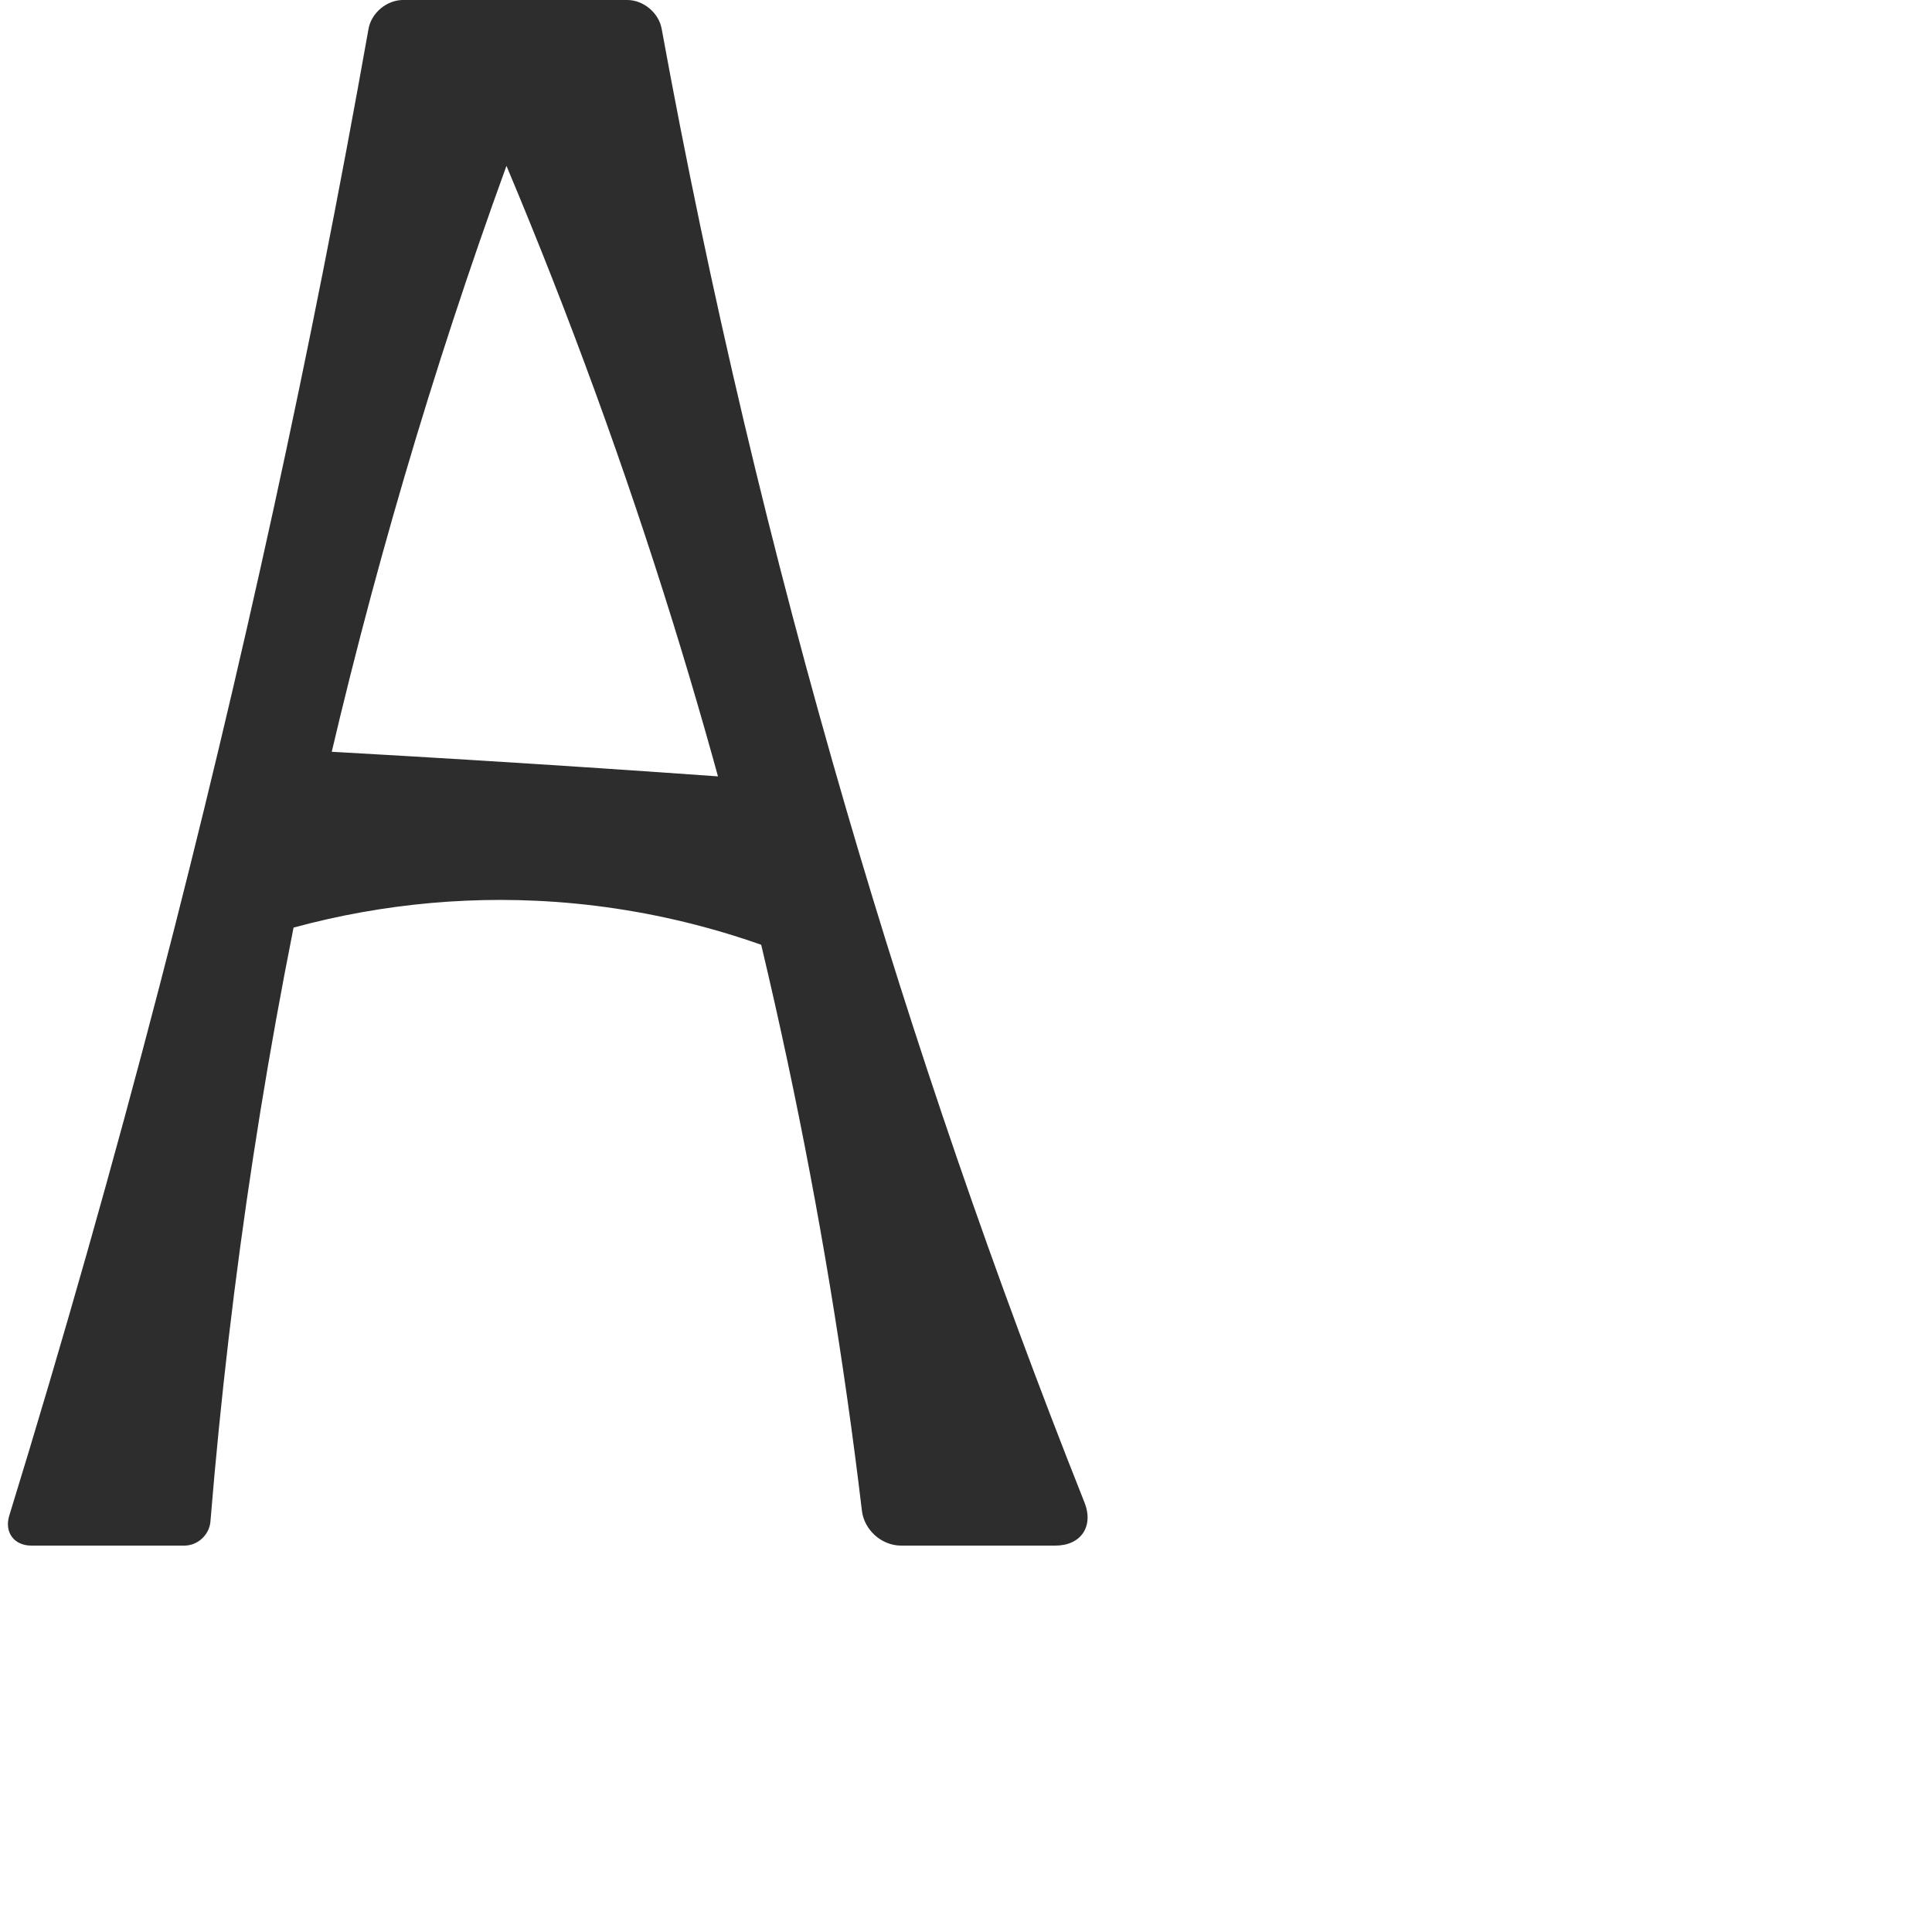
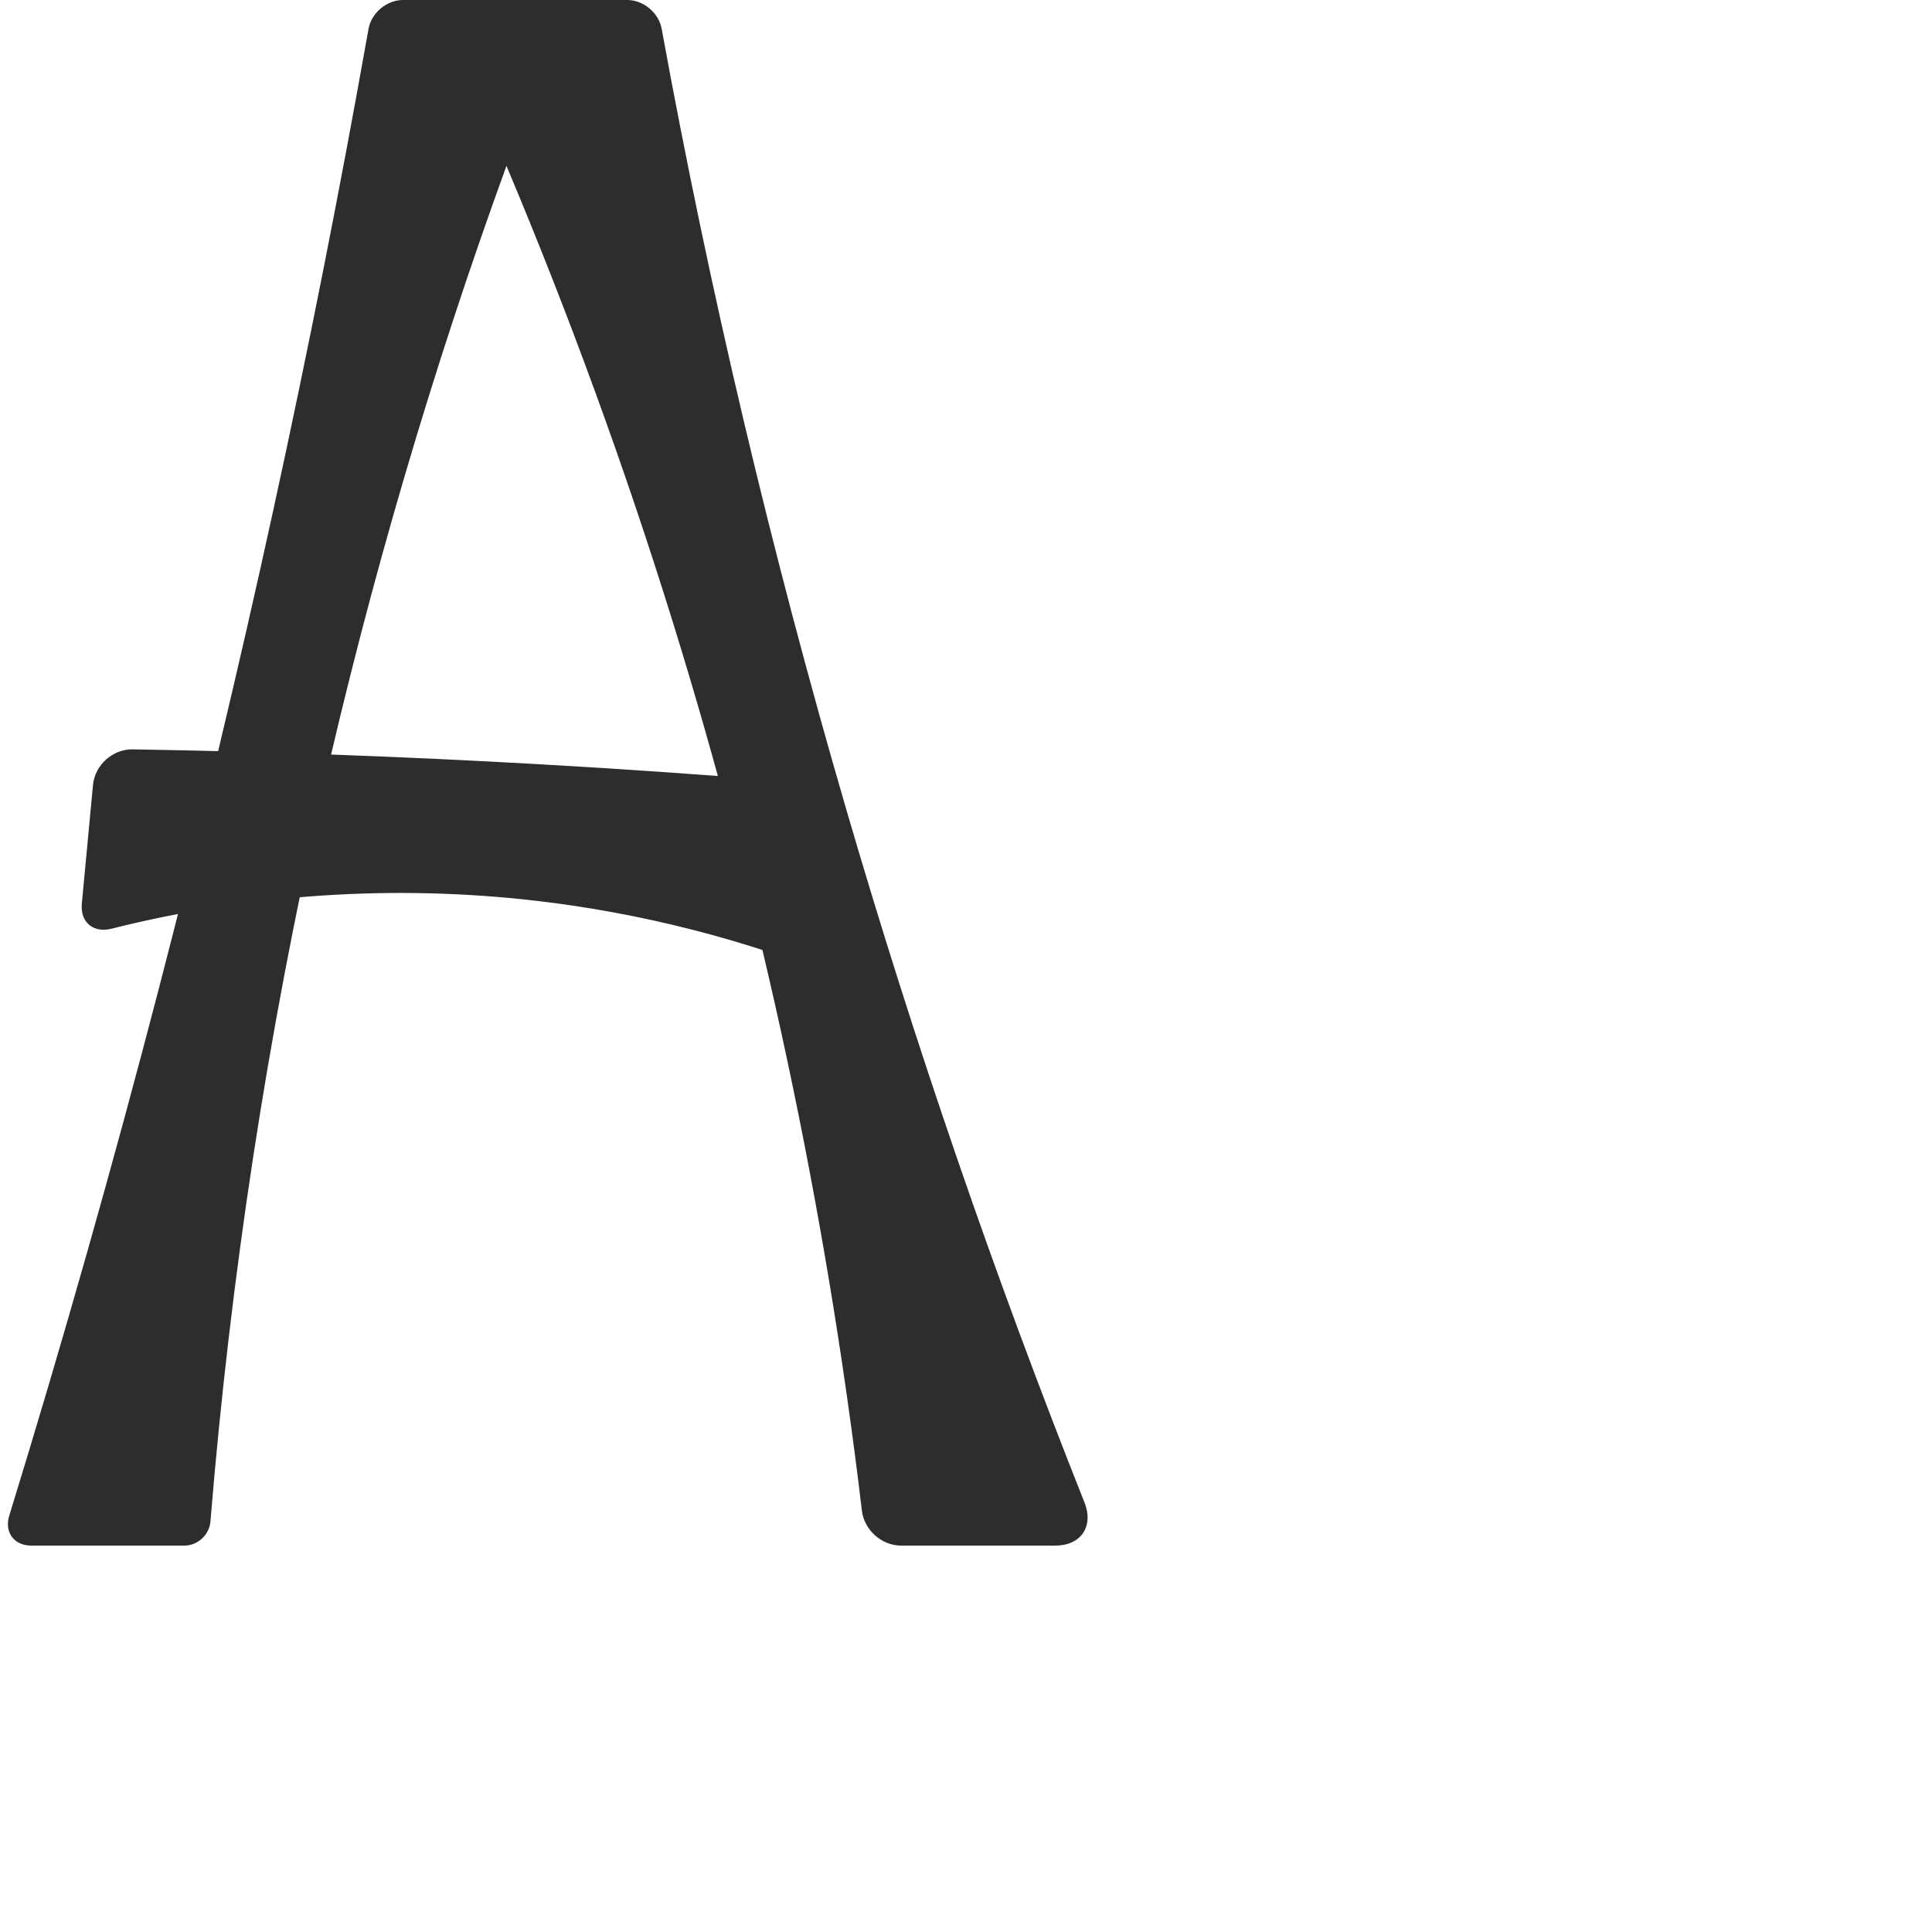
<svg xmlns="http://www.w3.org/2000/svg" xml:space="preserve" width="1000" height="1000" version="1.1" style="clip-rule:evenodd;fill-rule:evenodd;image-rendering:optimizeQuality;shape-rendering:geometricPrecision;text-rendering:geometricPrecision" viewBox="0 0 1000 1000" id="svg10">
  <defs id="defs4">
    <style type="text/css" id="style2">
   
    .fil0 {fill:#EF7F1A;fill-rule:nonzero}
   
  </style>
  </defs>
-   <path style="fill:#2d2d2d;fill-rule:nonzero;stroke:none;stroke-width:0.938px;stroke-linecap:butt;stroke-linejoin:miter;stroke-opacity:1" d="m 408.358,404.531 29.46,102.91 c -49.944,-24.565 -104.992,-38.696 -160.593,-41.225 -48.133,-2.189 -96.647,4.289 -142.519,19.029 l 9.184,-97.647 c 44.849,2.407 89.685,5.05 134.506,7.927 43.335,2.782 86.657,5.784 129.962,9.006 z M 95.443,800 H 16.219 C 7.261,800 2.155,793.066 4.79,784.504 32.718,693.748 58.64,602.374 82.533,510.472 125.084,346.798 161.193,181.45 190.747,14.938 192.211,6.69 200.172,0 208.549,0 h 116.153 c 8.328,0 16.263,6.646 17.759,14.839 24.852,136.137 56.737,270.989 95.487,403.84 35.446,121.524 76.636,241.372 123.384,359.011 C 566.235,790.026 559.514,800 546.24,800 h -79.872 c -10.031,0 -19.059,-8.082 -20.244,-18.043 C 427.563,625.906 394.707,471.558 348.094,321.479 323.286,241.604 294.59,162.938 262.141,85.85 223.512,192.177 191.579,300.935 166.595,411.268 138.546,535.129 119.258,660.974 108.92,787.55 108.359,794.425 102.341,800 95.443,800 Z" id="path851" />
+   <path style="fill:#2d2d2d;fill-rule:nonzero;stroke:none;stroke-width:0.938px;stroke-linecap:butt;stroke-linejoin:miter;stroke-opacity:1" d="m 408.358,404.531 29.46,102.91 C 386.489,486.498 332.296,472.586 277.225,466.216 203.996,457.745 129.24,462.698 57.754,480.689 48.303,483.068 41.446,477.379 42.358,467.676 l 5.772,-61.362 c 0.972,-10.337 10.176,-18.613 20.557,-18.444 69.945,1.141 139.867,3.693 209.709,7.654 43.356,2.459 86.681,5.461 129.962,9.006 z M 95.443,800 H 16.219 C 7.261,800 2.155,793.066 4.79,784.504 32.718,693.748 58.64,602.374 82.533,510.472 125.084,346.798 161.193,181.45 190.747,14.938 192.211,6.69 200.172,0 208.549,0 h 116.153 c 8.328,0 16.263,6.646 17.759,14.839 24.852,136.137 56.737,270.989 95.487,403.84 35.446,121.524 76.636,241.372 123.384,359.011 C 566.235,790.026 559.514,800 546.24,800 h -79.872 c -10.031,0 -19.059,-8.082 -20.244,-18.043 C 427.563,625.906 394.707,471.558 348.094,321.479 323.286,241.604 294.59,162.938 262.141,85.85 223.512,192.177 191.579,300.935 166.595,411.268 138.546,535.129 119.258,660.974 108.92,787.55 108.359,794.425 102.341,800 95.443,800 Z" id="path851" />
</svg>
